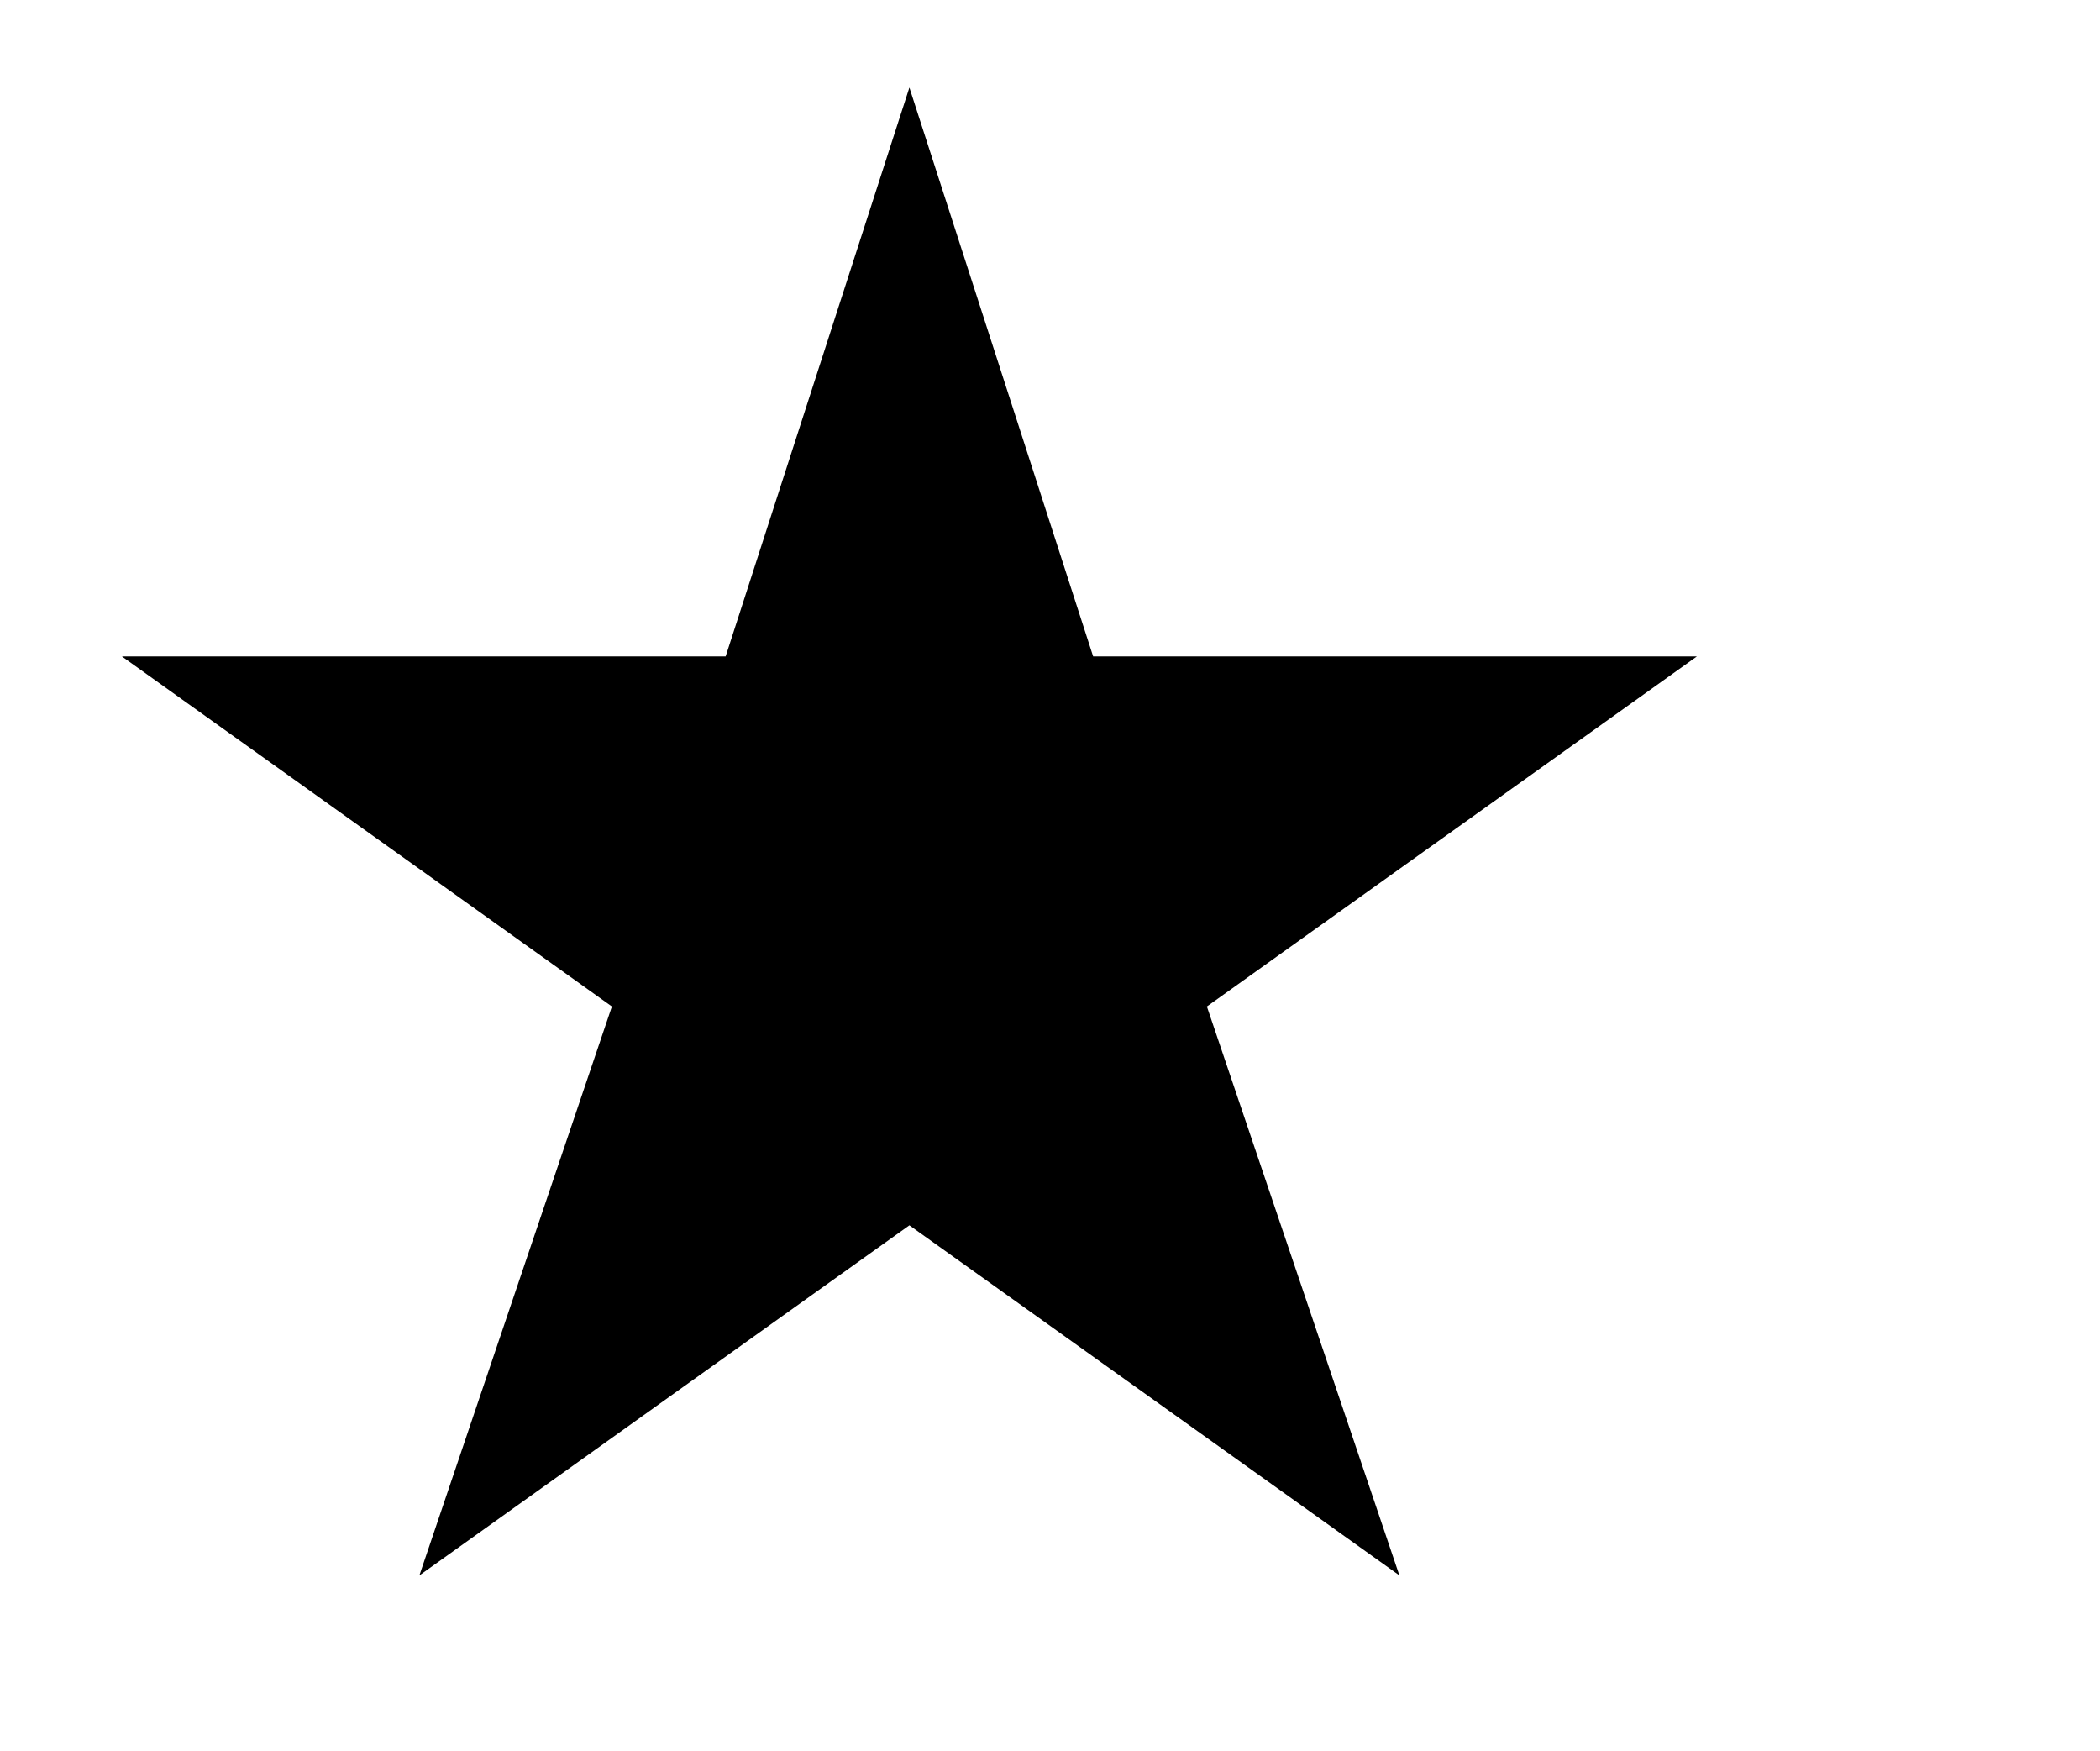
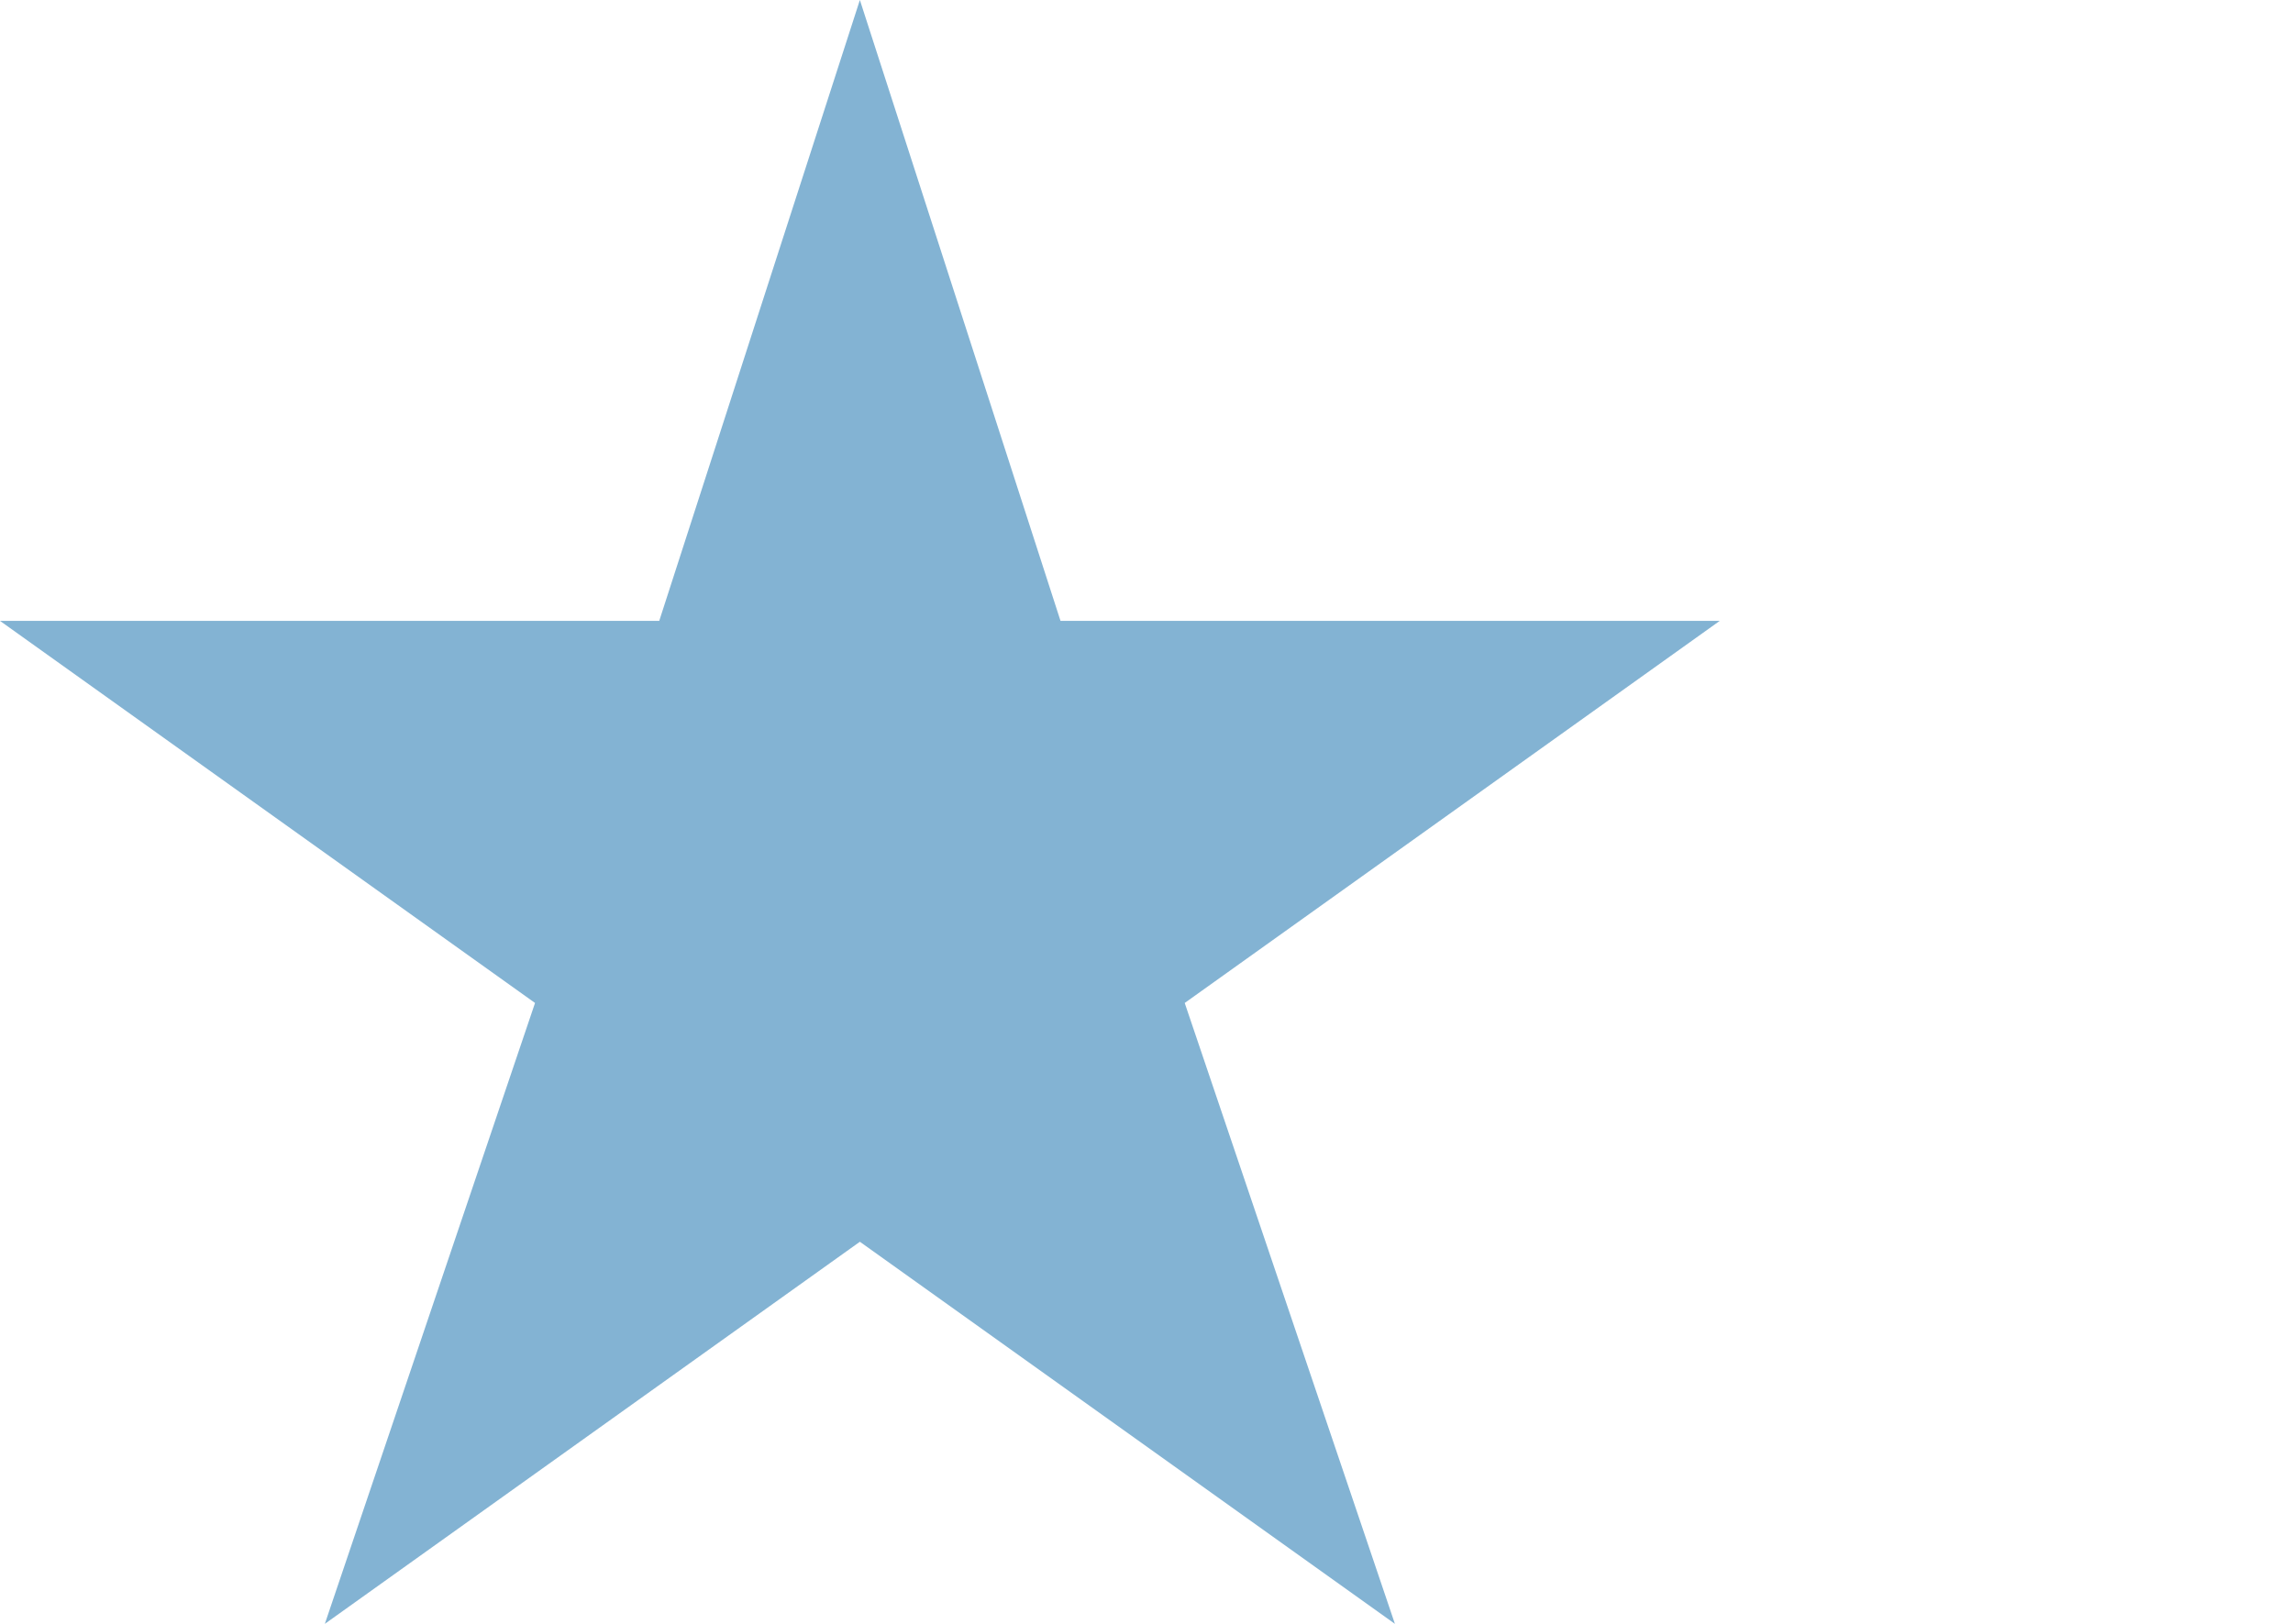
- <svg xmlns="http://www.w3.org/2000/svg" width="24" height="20" viewBox="0 0 24 20" fill="none">
-   <path fill="#000" d="m10.393 1 2.1 6.5h6.9l-5.6 4 2.2 6.5-5.6-4-5.6 4 2.2-6.5-5.6-4h6.9l2.1-6.5Z" />
+ <svg xmlns="http://www.w3.org/2000/svg" width="24" height="17" viewBox="0 0 24 17" fill="none">
+   <path d="m9 0 2.1 6.5H18l-5.6 4 2.2 6.5L9 13l-5.6 4 2.2-6.5-5.6-4h6.9L9 0Z" fill="#83B3D3" />
</svg>
